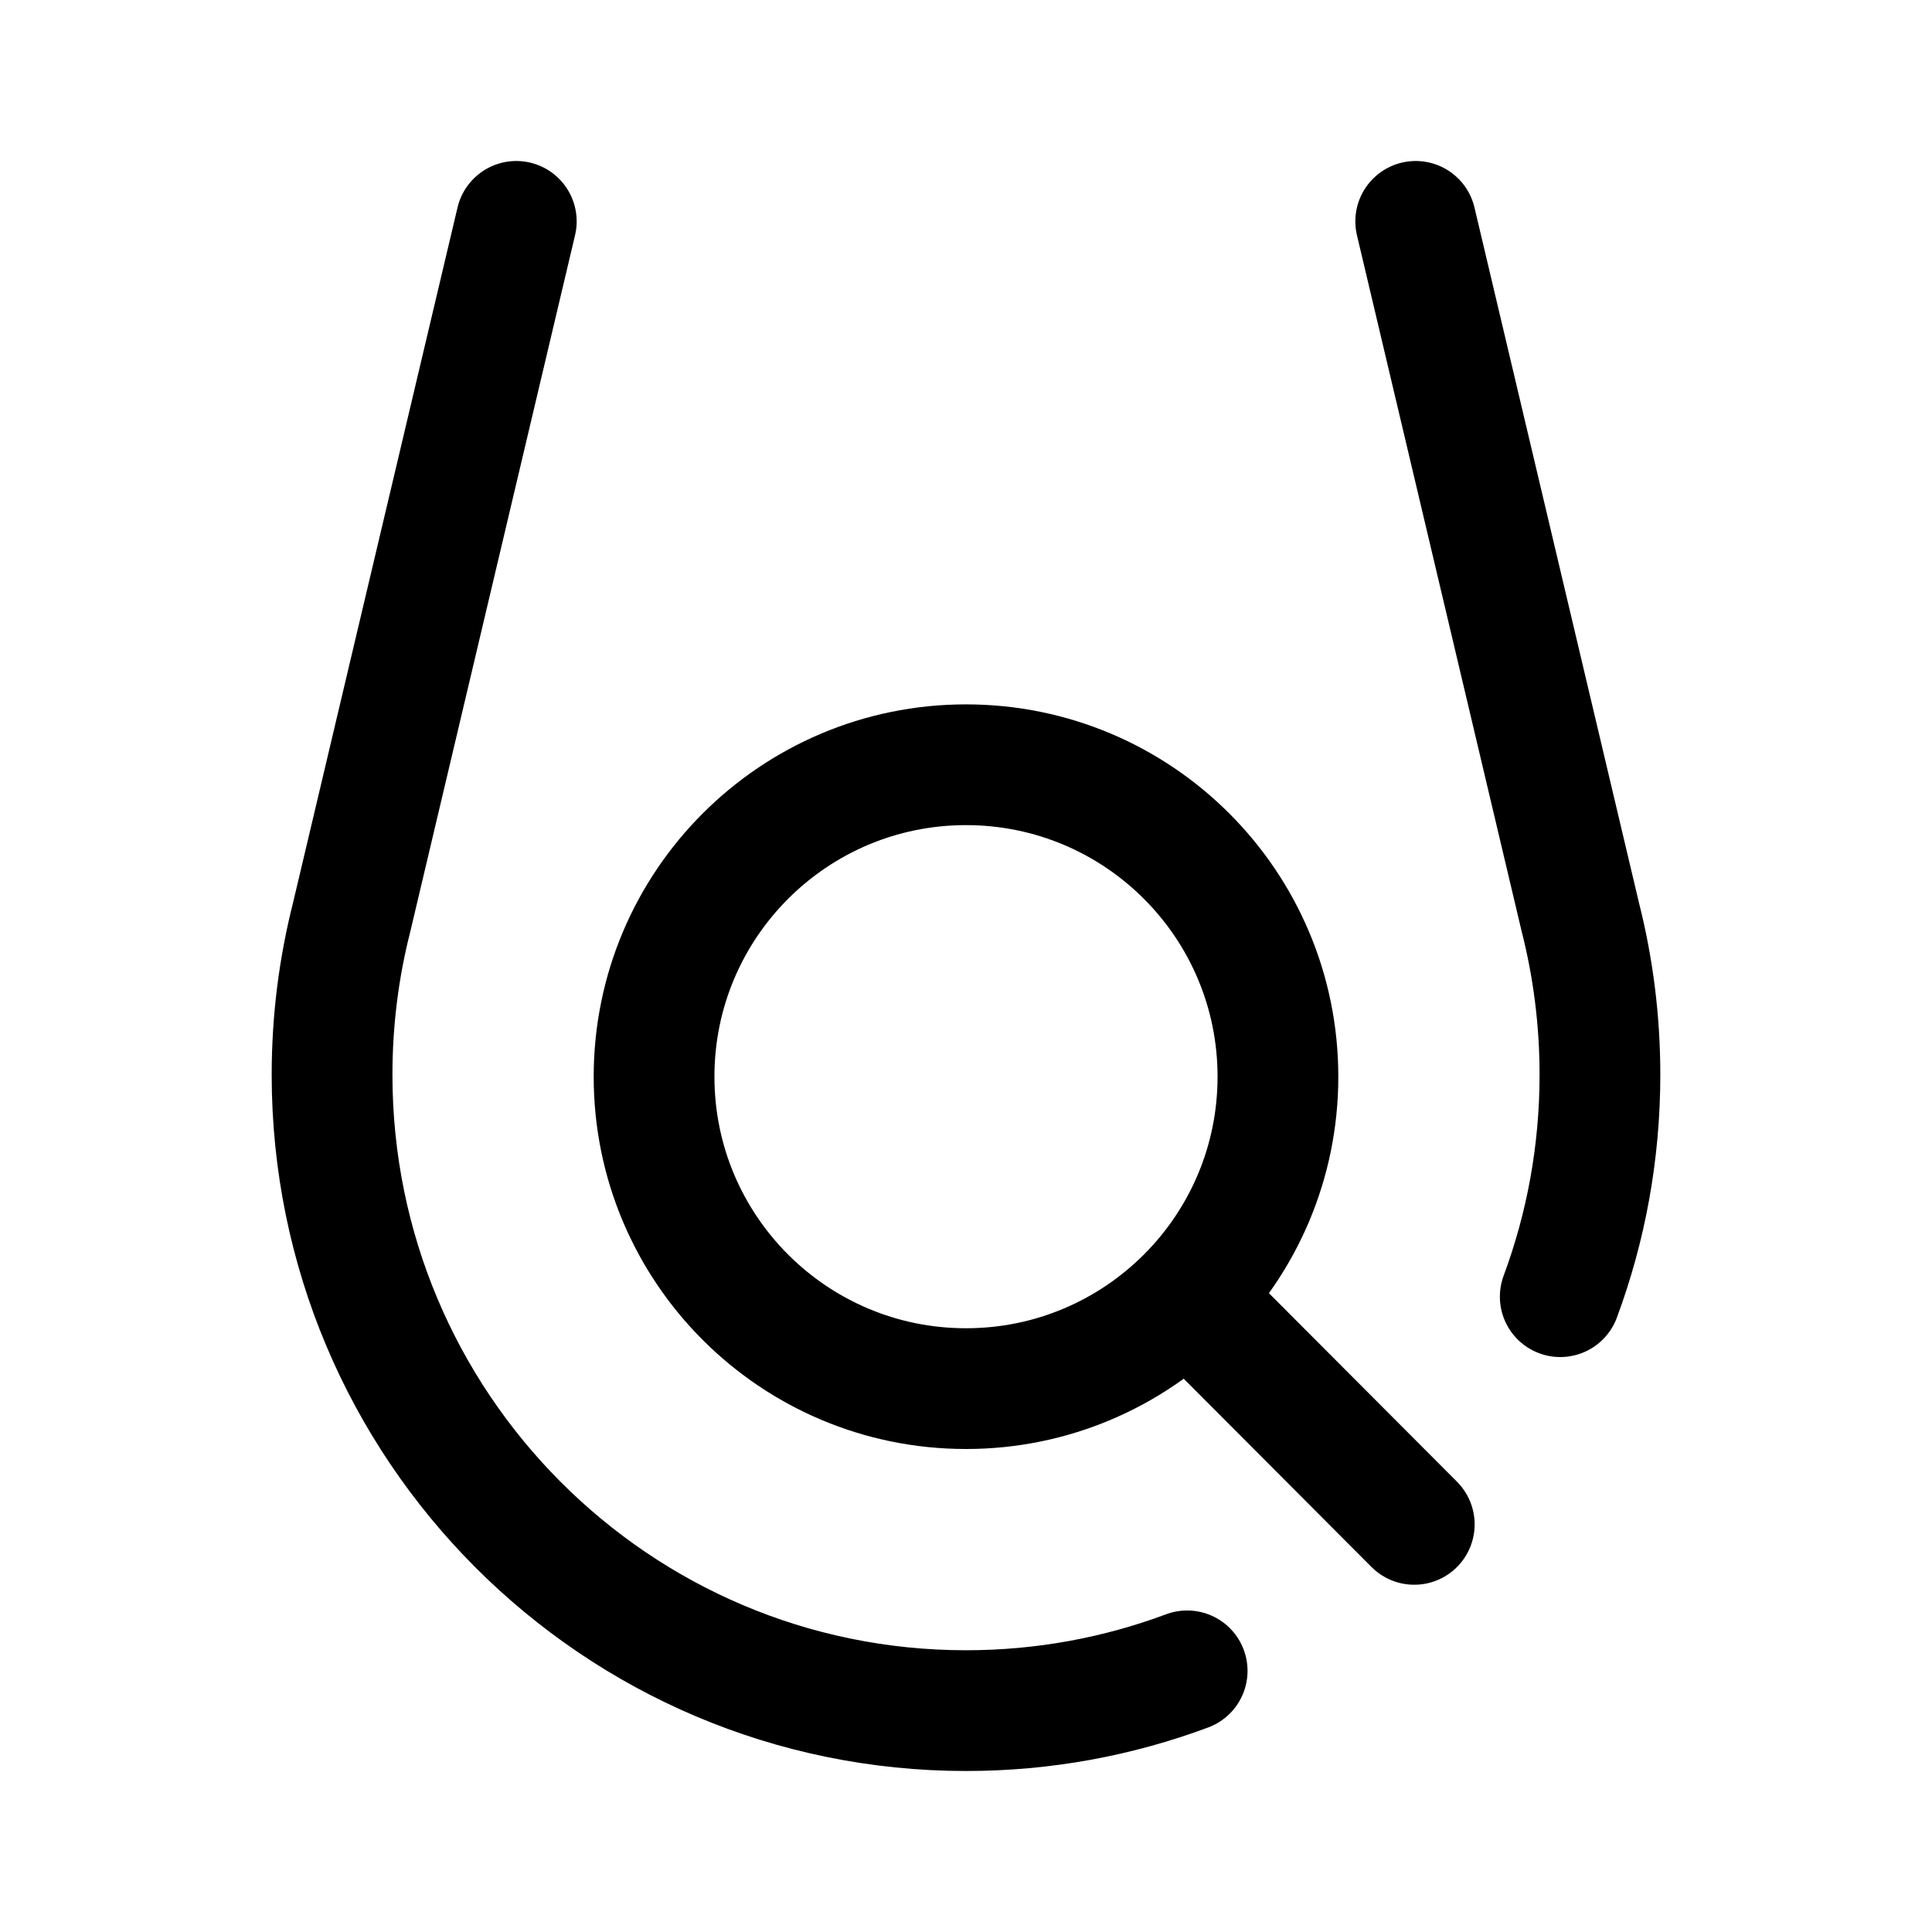
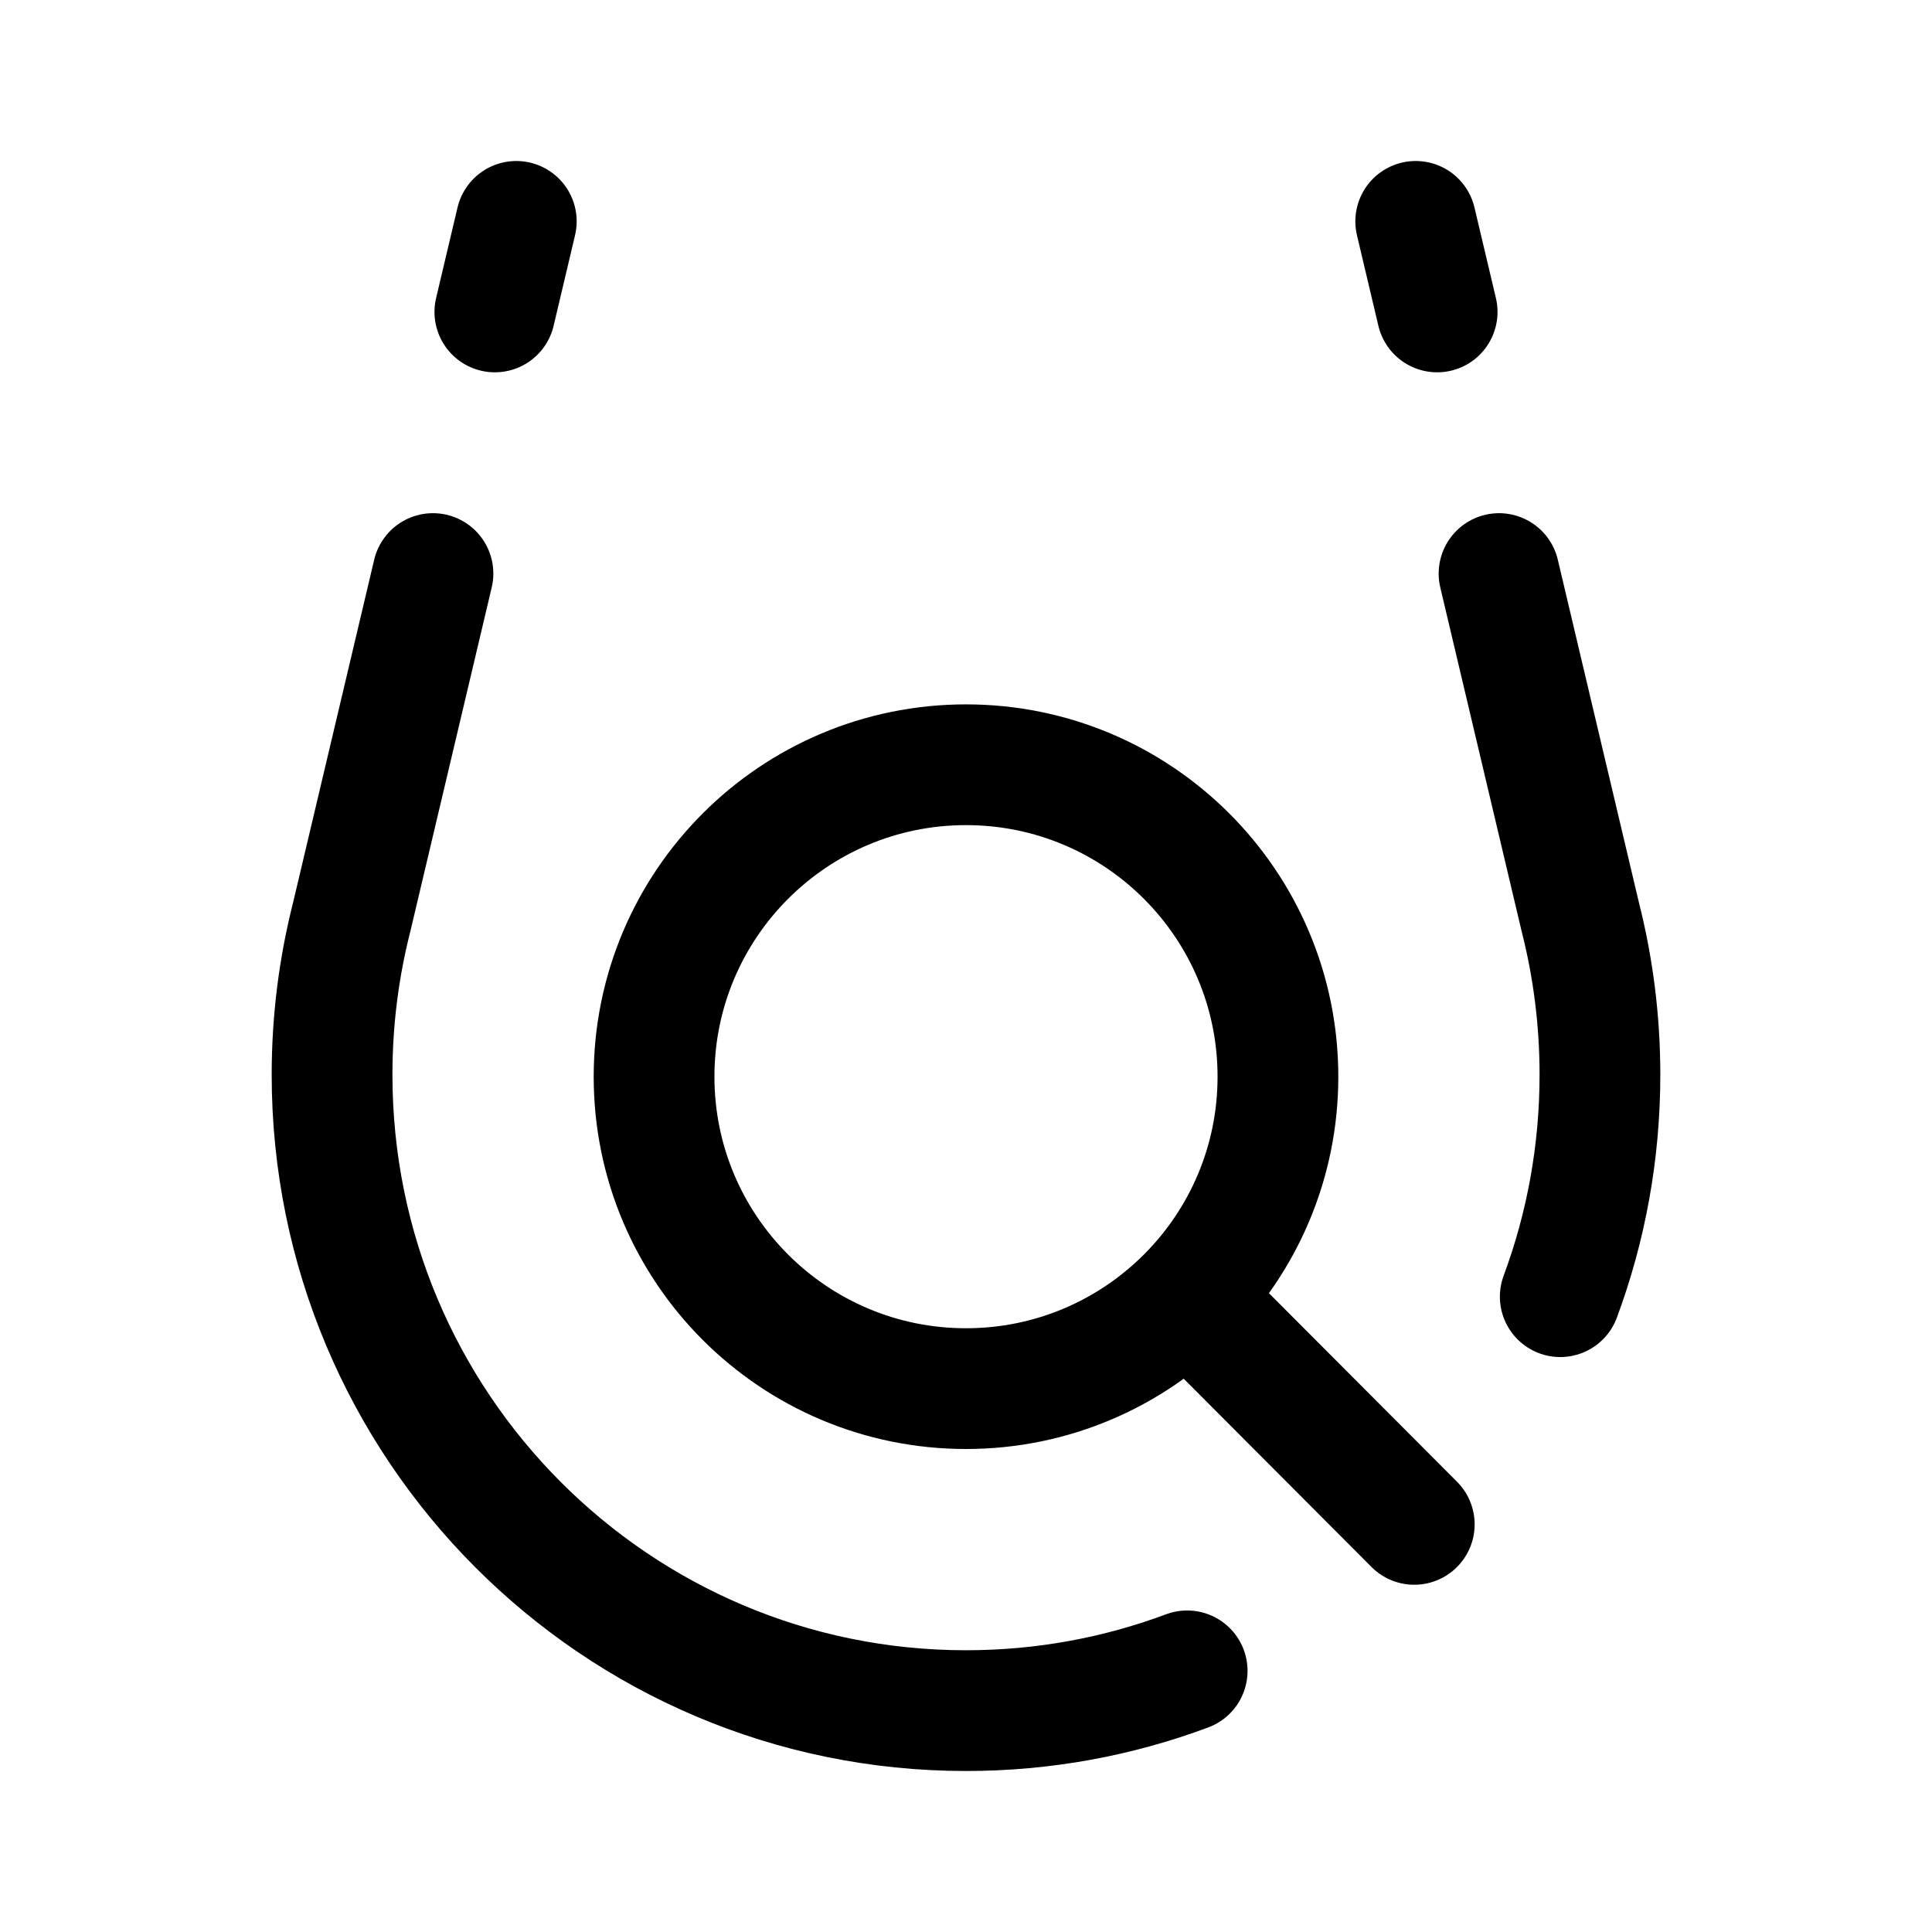
<svg xmlns="http://www.w3.org/2000/svg" width="192" height="192" viewBox="0 0 192 192" fill="none">
-   <path d="M117.979 128.862L140.548 151.49M117.979 128.862C123.554 123.256 127 115.531 127 107C127 89.879 113.121 76 96 76C78.879 76 65 89.879 65 107C65 124.121 78.879 138 96 138C104.56 138 112.31 134.53 117.92 128.92C117.94 128.901 117.959 128.881 117.979 128.862ZM51.308 22L34.95 91.139C33.677 96.148 33 101.396 33 106.803C33 141.706 61.206 170 96 170C103.731 170 111.136 168.603 117.979 166.048M140.692 22L157.05 91.139C158.323 96.148 159 101.396 159 106.803C159 114.562 157.606 121.994 155.056 128.862" stroke="black" stroke-width="12" stroke-linecap="round" />
+   <path d="M117.979 128.862L140.548 151.49M117.979 128.862C123.554 123.256 127 115.531 127 107C127 89.879 113.121 76 96 76C78.879 76 65 89.879 65 107C65 124.121 78.879 138 96 138C104.56 138 112.31 134.53 117.92 128.92C117.94 128.901 117.959 128.881 117.979 128.862ZM51.308 22L49.178 31M140.692 22L142.822 31M117.979 166.048C111.136 168.603 103.731 170 96 170C61.206 170 33 141.706 33 106.803C33 101.396 33.677 96.148 34.95 91.139L43.027 57M155.056 128.862C157.606 121.994 159 114.562 159 106.803C159 101.396 158.323 96.148 157.05 91.139L148.973 57" stroke="black" stroke-width="12" stroke-linecap="round" />
</svg>
